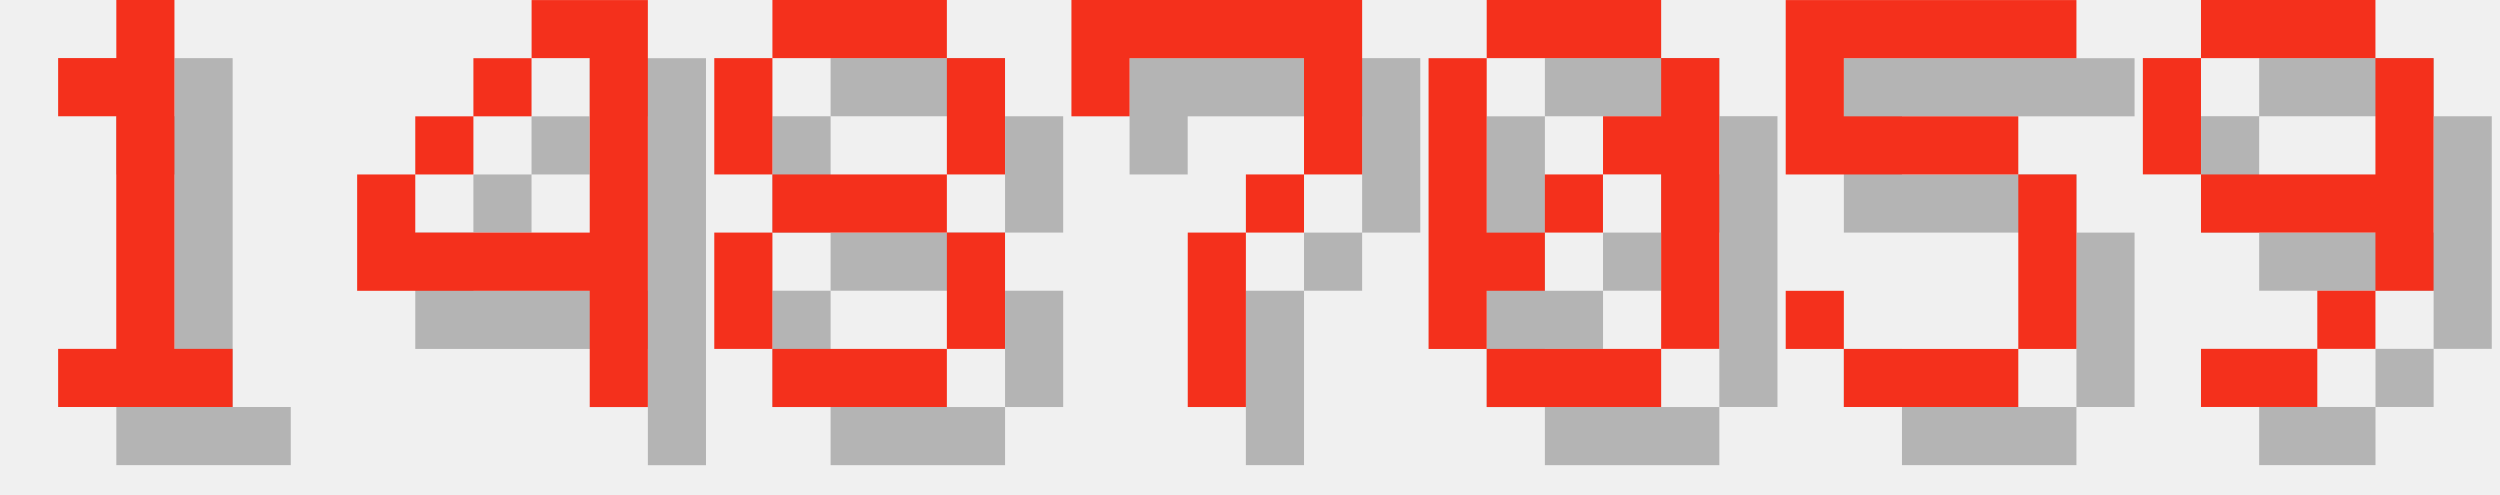
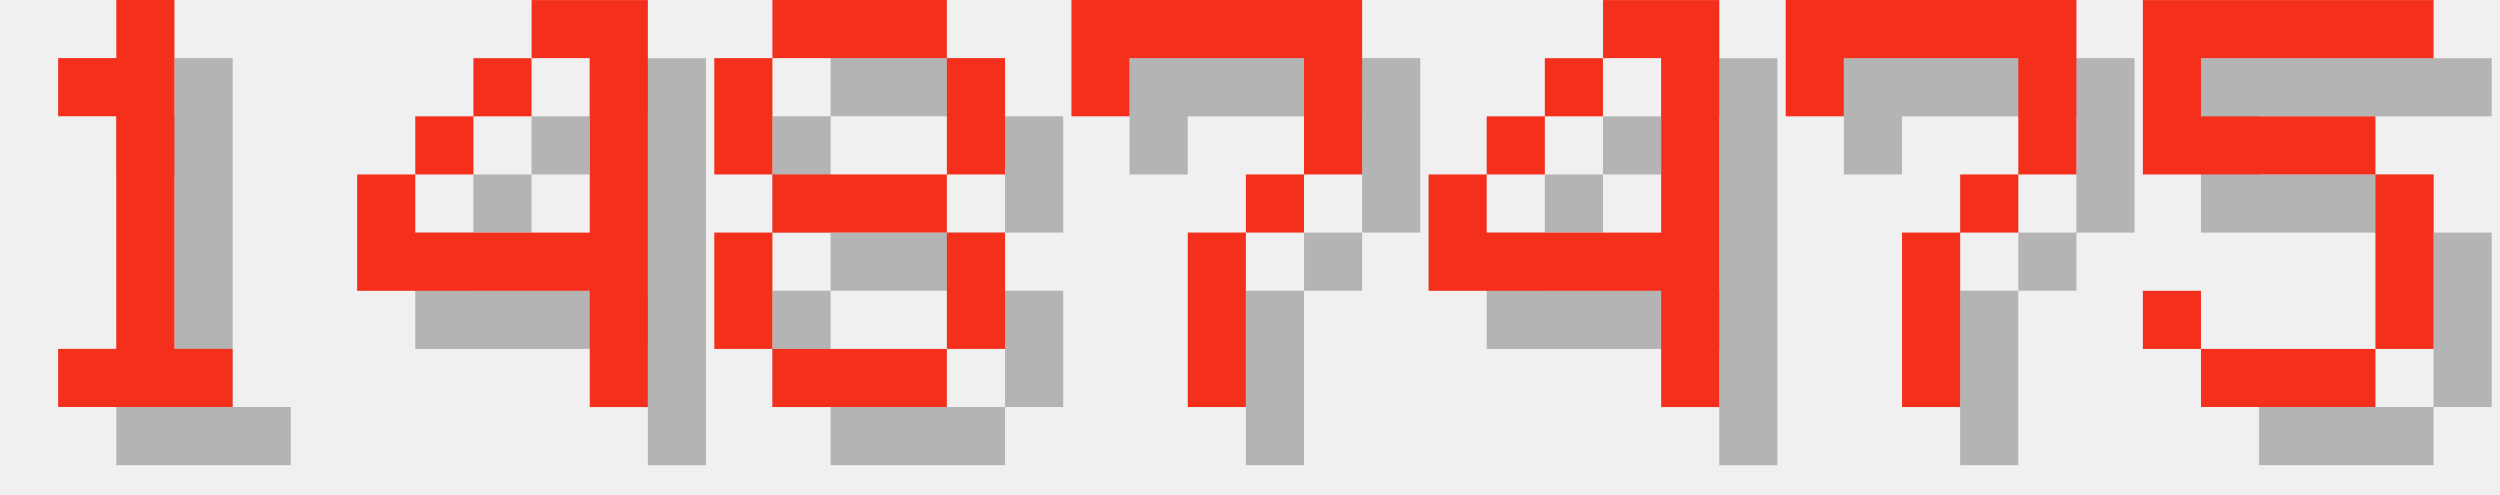
<svg xmlns="http://www.w3.org/2000/svg" version="1.1" width="182.0" height="36">
  <style>
        .text-foreground {
            fill: #F4301C;
        }
        .text-shadow {
            fill: #000000;
            fill-opacity: 0.25;
        }
    </style>
  <g class="digit" id="digit_1" transform="translate(0.0, 0), scale(4)">
    <path id="digit_1_shadow" class="text-shadow" d="m2.117 2.117v1.058h1.058v4.233h-1.058v1.058h3.175v-1.058h-1.058v-6.35h-1.058v1.058h-1.058z" fill-opacity=".5" style="paint-order:stroke fill markers" />
    <path id="digit_1_fg" class="text-foreground" d="m1.058 1.058v1.058h1.058v4.233h-1.058v1.058h3.175v-1.058h-1.058v-6.35h-1.058v1.058h-1.058z" fill="#fff" style="paint-order:stroke fill markers" />
  </g>
  <g class="digit" id="digit_4" transform="translate(26.0, 0), scale(4)">
    <path id="digit_4_shadow" class="text-shadow" d="m4.233 1.058v1.058h1.058v3.175h-3.175v-1.058h-1.058v2.117h4.233v2.117h1.058v-7.408h-2.117zm-2.117 3.175h1.058v-1.058h-1.058v1.058zm1.058-1.058h1.058v-1.058h-1.058v1.058z" fill-opacity=".5" style="paint-order:stroke fill markers" />
    <path id="digit_4_fg" class="text-foreground" d="m3.175 0v1.058h1.058v3.175h-3.175v-1.058h-1.058v2.117h4.233v2.117h1.058v-7.408h-2.117zm-2.117 3.175h1.058v-1.058h-1.058v1.058zm1.058-1.058h1.058v-1.058h-1.058v1.058z" fill="#fff" style="paint-order:stroke fill markers" />
  </g>
  <g class="digit" id="digit_8" transform="translate(52.0, 0), scale(4)">
    <path id="digit_8_shadow" class="text-shadow" d="m2.117 1.058v1.058h3.175v-1.058h-3.175zm3.175 1.058v2.117h1.058v-2.117h-1.058zm0 2.117h-3.175v1.058h3.175v-1.058zm0 1.058v2.117h1.058v-2.117h-1.058zm0 2.117h-3.175v1.058h3.175v-1.058zm-3.175 0v-2.117h-1.058v2.117h1.058zm0-3.175v-2.117h-1.058v2.117h1.058z" fill-opacity=".5" style="paint-order:stroke fill markers" />
    <path id="digit_8_fg" class="text-foreground" d="m1.058 0v1.058h3.175v-1.058h-3.175zm3.175 1.058v2.117h1.058v-2.117h-1.058zm0 2.117h-3.175v1.058h3.175v-1.058zm0 1.058v2.117h1.058v-2.117h-1.058zm0 2.117h-3.175v1.058h3.175v-1.058zm-3.175 0v-2.117h-1.058v2.117h1.058zm0-3.175v-2.117h-1.058v2.117h1.058z" fill="#fff" style="paint-order:stroke fill markers" />
  </g>
  <g class="digit" id="digit_7" transform="translate(78.0, 0), scale(4)">
    <path id="digit_7_shadow" class="text-shadow" d="m1.058 1.058 2e-6 2.117h1.058v-1.058h3.175v1.058l2e-7 1.058h-1.058v1.058h-1.058l4e-7 3.175 1.058 1e-7v-3.175h1.058v-1.058h1.058l5e-7 -1.058v-2.117z" fill-opacity=".5" style="paint-order:stroke fill markers" />
    <path id="digit_7_fg" class="text-foreground" d="m0 0 2e-6 2.117h1.058v-1.058h3.175v1.058l2e-7 1.058h-1.058v1.058h-1.058l4e-7 3.175 1.058 1e-7v-3.175h1.058v-1.058h1.058l5e-7 -1.058v-2.117z" fill="#fff" style="paint-order:stroke fill markers" />
  </g>
-   <g class="digit" id="digit_0" transform="translate(104.0, 0), scale(4)">
-     <path id="digit_0_shadow" class="text-shadow" d="m2.117 1.058v1.058h3.175v-1.058h-3.175zm3.175 1.058v1.058h-1.058v1.058h1.058v3.175h1.058v-5.292h-1.058zm0 5.292h-3.175v1.058h3.175v-1.058zm-3.175 0v-1.058h1.058v-1.058h-1.058v-3.175h-1.058v5.292h1.058zm1.058-2.117h1.058v-1.058h-1.058v1.058z" fill-opacity=".5" style="paint-order:stroke fill markers" />
-     <path id="digit_0_fg" class="text-foreground" d="m1.058 0v1.058h3.175v-1.058h-3.175zm3.175 1.058v1.058h-1.058v1.058h1.058v3.175h1.058v-5.292h-1.058zm0 5.292h-3.175v1.058h3.175v-1.058zm-3.175 0v-1.058h1.058v-1.058h-1.058v-3.175h-1.058v5.292h1.058zm1.058-2.117h1.058v-1.058h-1.058v1.058z" fill="#fff" style="paint-order:stroke fill markers" />
+   <g class="digit" id="digit_4" transform="translate(104.0, 0), scale(4)">
+     <path id="digit_4_shadow" class="text-shadow" d="m4.233 1.058v1.058h1.058v3.175h-3.175v-1.058h-1.058v2.117h4.233v2.117h1.058v-7.408h-2.117zm-2.117 3.175h1.058v-1.058h-1.058v1.058zm1.058-1.058h1.058v-1.058h-1.058v1.058z" fill-opacity=".5" style="paint-order:stroke fill markers" />
+     <path id="digit_4_fg" class="text-foreground" d="m3.175 0v1.058h1.058v3.175h-3.175v-1.058h-1.058v2.117h4.233v2.117h1.058v-7.408h-2.117zm-2.117 3.175h1.058v-1.058h-1.058v1.058zm1.058-1.058h1.058v-1.058h-1.058v1.058z" fill="#fff" style="paint-order:stroke fill markers" />
  </g>
-   <g class="digit" id="digit_5" transform="translate(130.0, 0), scale(4)">
+   <g class="digit" id="digit_7" transform="translate(130.0, 0), scale(4)">
+     <path id="digit_7_shadow" class="text-shadow" d="m1.058 1.058 2e-6 2.117h1.058v-1.058h3.175v1.058l2e-7 1.058h-1.058v1.058h-1.058l4e-7 3.175 1.058 1e-7v-3.175h1.058v-1.058h1.058l5e-7 -1.058v-2.117z" fill-opacity=".5" style="paint-order:stroke fill markers" />
+     <path id="digit_7_fg" class="text-foreground" d="m0 0 2e-6 2.117h1.058v-1.058h3.175v1.058l2e-7 1.058h-1.058v1.058h-1.058l4e-7 3.175 1.058 1e-7v-3.175h1.058v-1.058h1.058l5e-7 -1.058v-2.117z" fill="#fff" style="paint-order:stroke fill markers" />
+   </g>
+   <g class="digit" id="digit_5" transform="translate(156.0, 0), scale(4)">
    <path id="digit_5_shadow" class="text-shadow" d="m1.058 1.058v3.175h4.233v3.175h-3.175v-1.058h-1.058v1.058h1.058v1.058h3.175v-1.058h1.058v-3.175h-1.058v-1.058h-3.175v-1.058h4.233v-1.058h-5.292z" fill-opacity=".5" style="paint-order:stroke fill markers" />
    <path id="digit_5_fg" class="text-foreground" d="m0 0v3.175h4.233v3.175h-3.175v-1.058h-1.058v1.058h1.058v1.058h3.175v-1.058h1.058v-3.175h-1.058v-1.058h-3.175v-1.058h4.233v-1.058h-5.292z" fill="#fff" style="paint-order:stroke fill markers" />
  </g>
-   <g class="digit" id="digit_9" transform="translate(156.0, 0), scale(4)">
-     <path id="digit_9_shadow" class="text-shadow" d="m2.117 1.058v1.058h3.175v-1.058h-3.175zm3.175 1.058v2.117h-3.175v1.058h3.175v1.058h1.058v-4.233h-1.058zm0 4.233h-1.058v1.058h1.058v-1.058zm-1.058 1.058h-2.117v1.058h2.117v-1.058zm-2.117-3.175v-2.117h-1.058v2.117h1.058z" fill-opacity=".5" style="paint-order:stroke fill markers" />
-     <path id="digit_9_fg" class="text-foreground" d="m1.058 0v1.058h3.175v-1.058h-3.175zm3.175 1.058v2.117h-3.175v1.058h3.175v1.058h1.058v-4.233h-1.058zm0 4.233h-1.058v1.058h1.058v-1.058zm-1.058 1.058h-2.117v1.058h2.117v-1.058zm-2.117-3.175v-2.117h-1.058v2.117h1.058z" fill="#fff" style="paint-order:stroke fill markers" />
-   </g>
</svg>
